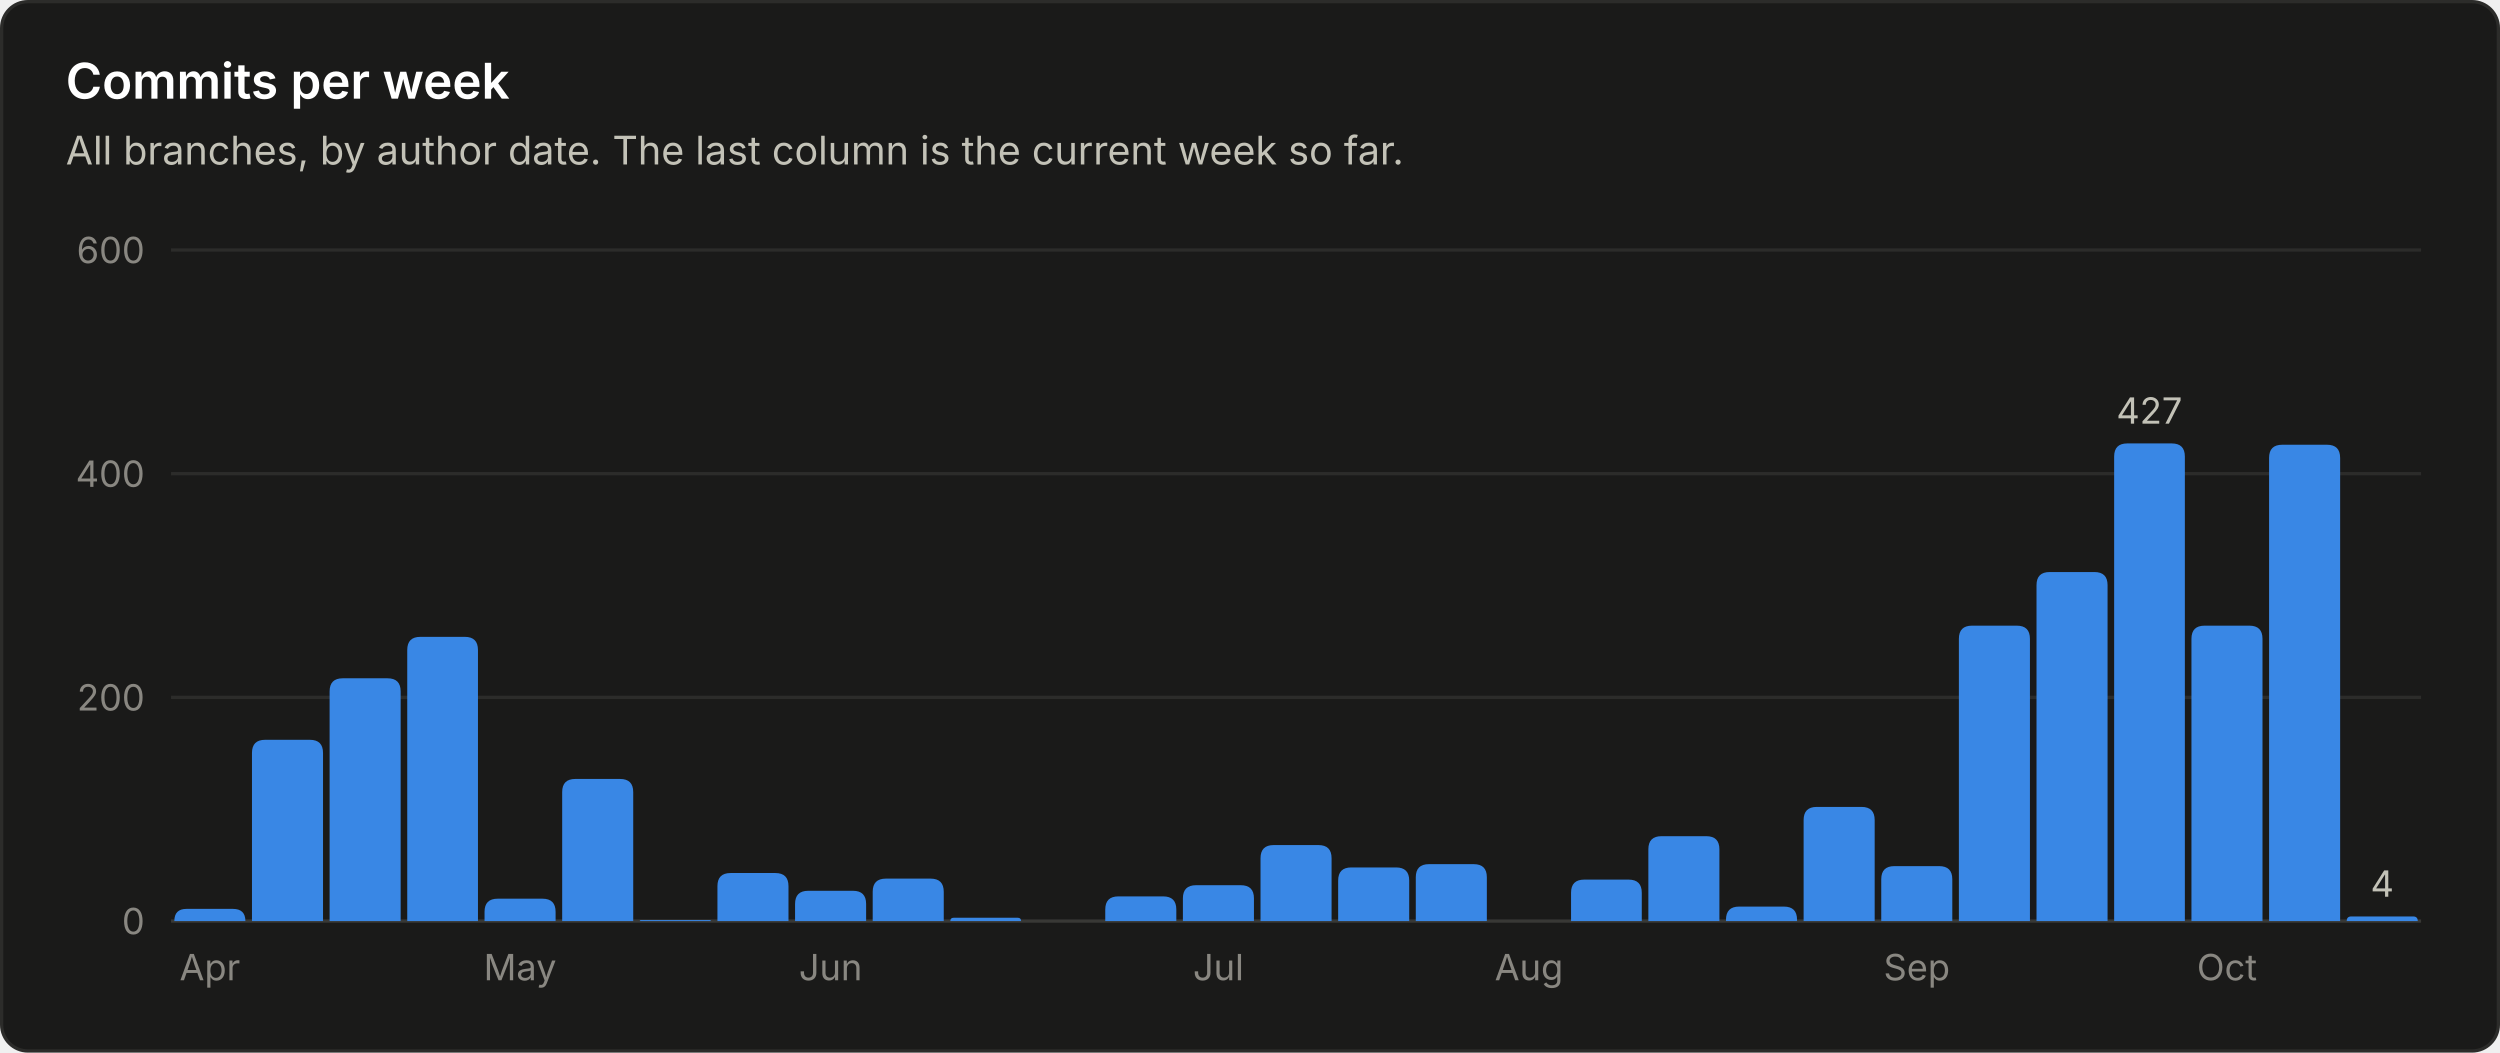
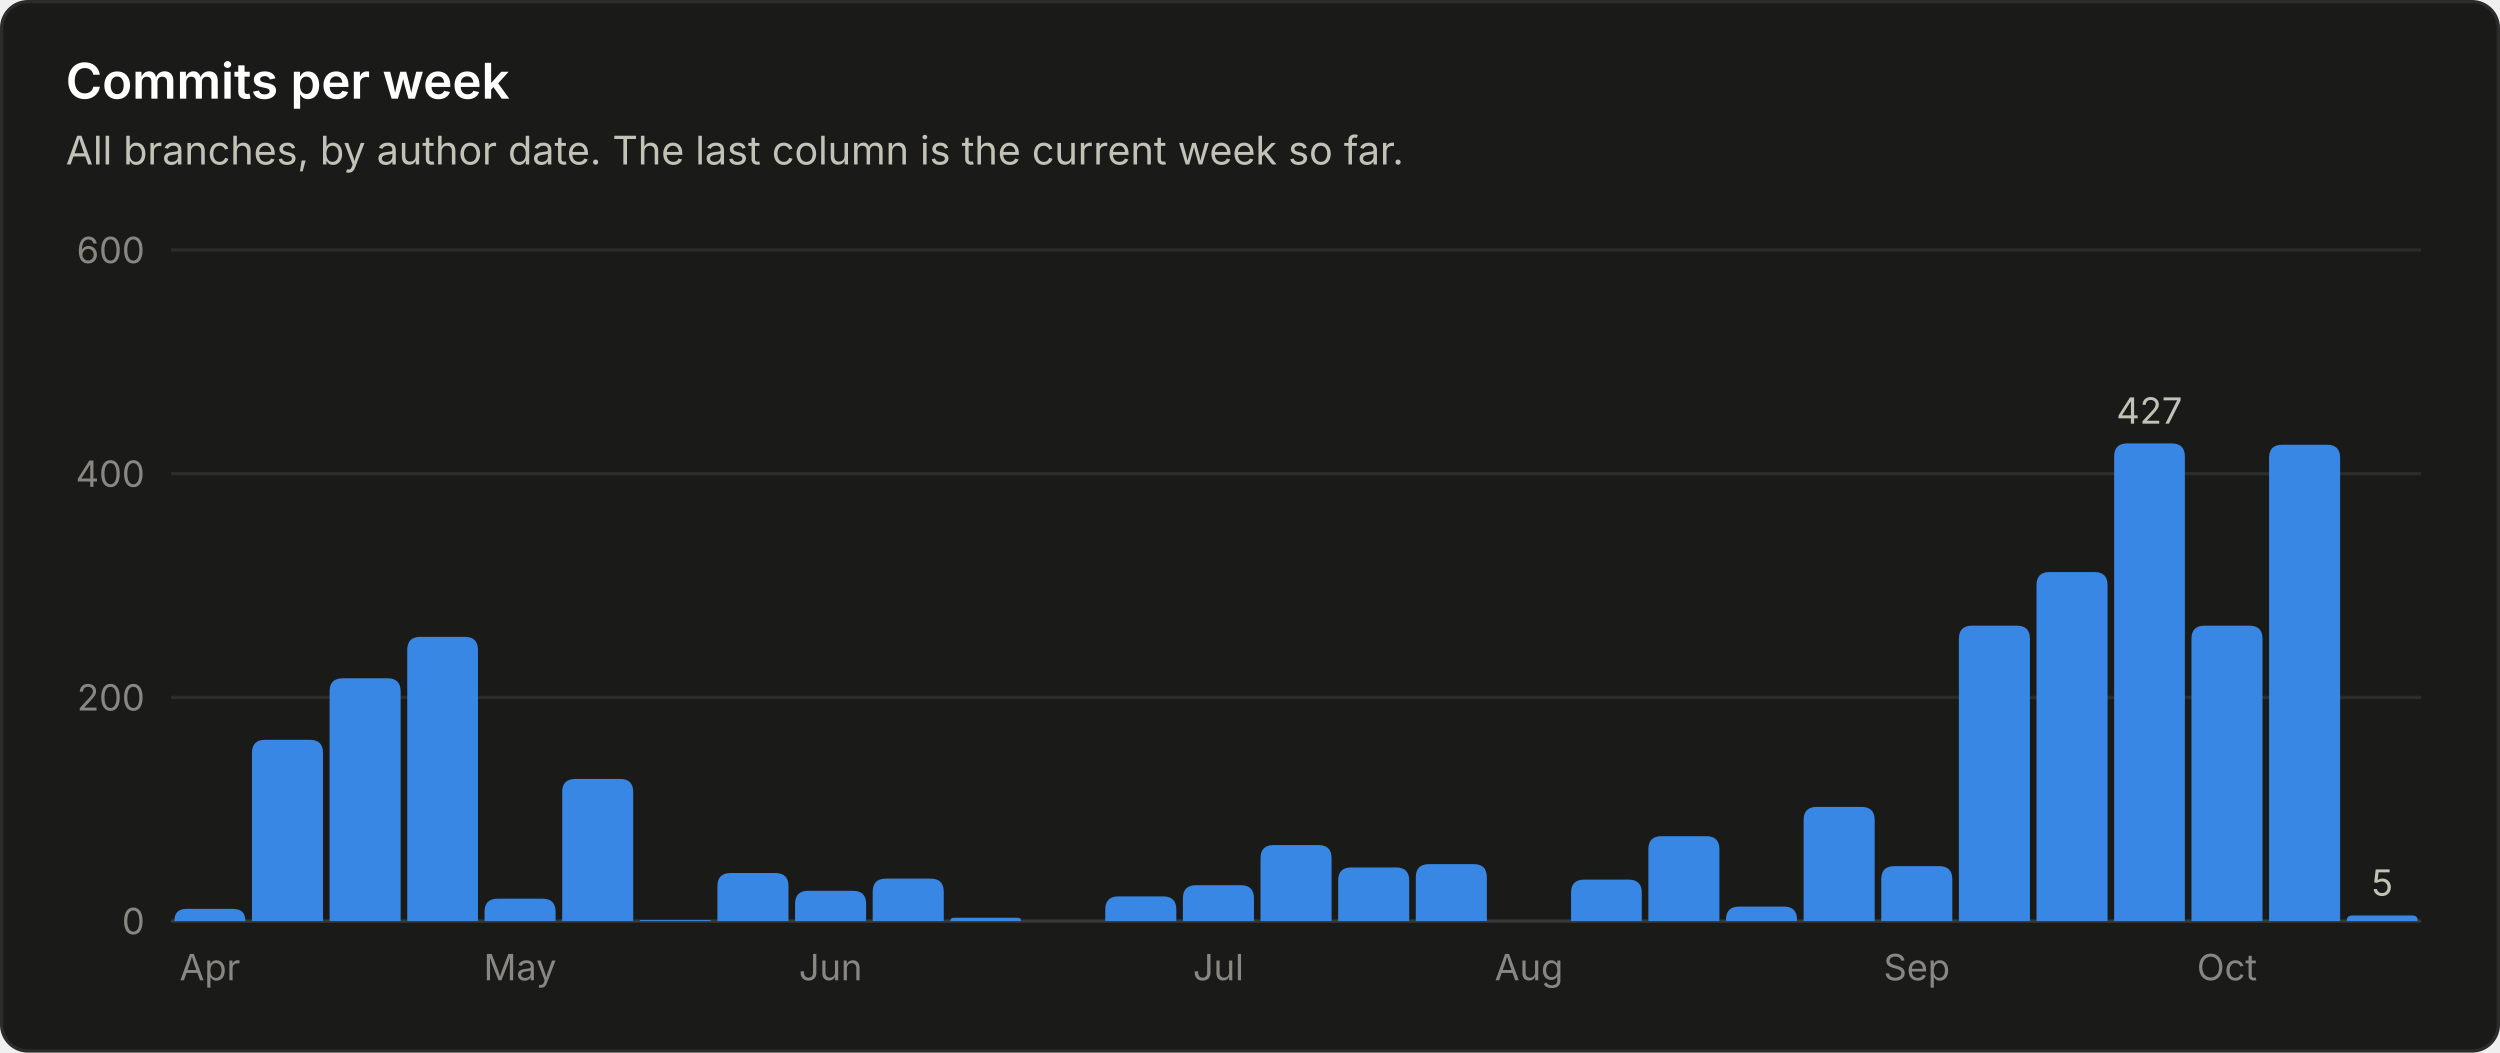
<svg xmlns="http://www.w3.org/2000/svg" viewBox="0 0 760 320" width="760" height="320" role="img" font-family="system-ui, -apple-system, 'Segoe UI', sans-serif">
  <rect x="0.5" y="0.5" width="759" height="319" rx="8" fill="#1a1a19" stroke="#2c2c2a" />
  <text x="20.0" y="30.0" fill="#ffffff" font-size="15" font-weight="600" text-anchor="start">Commits per week</text>
  <text x="20.0" y="50.0" fill="#c3c2b7" font-size="12" font-weight="400" text-anchor="start">All branches, by author date. The last column is the current week so far.</text>
  <line x1="52" y1="280.0" x2="736" y2="280.0" stroke="#383835" stroke-width="1" />
  <text x="44.0" y="284.0" fill="#898781" font-size="11" font-weight="400" text-anchor="end">0</text>
  <line x1="52" y1="212.0" x2="736" y2="212.0" stroke="#2c2c2a" stroke-width="1" />
  <text x="44.0" y="216.0" fill="#898781" font-size="11" font-weight="400" text-anchor="end">200</text>
  <line x1="52" y1="144.0" x2="736" y2="144.0" stroke="#2c2c2a" stroke-width="1" />
  <text x="44.0" y="148.0" fill="#898781" font-size="11" font-weight="400" text-anchor="end">400</text>
  <line x1="52" y1="76.0" x2="736" y2="76.0" stroke="#2c2c2a" stroke-width="1" />
  <text x="44.0" y="80.0" fill="#898781" font-size="11" font-weight="400" text-anchor="end">600</text>
  <path d="M53.0 280.0 V280.0 Q53.0 276.3 56.7 276.3 H70.8 Q74.6 276.3 74.6 280.0 V280.0 Z" fill="#3987e5" />
  <text x="63.8" y="298.0" fill="#898781" font-size="11" font-weight="400" text-anchor="middle">Apr</text>
  <path d="M76.6 280.0 V228.9 Q76.6 224.9 80.6 224.9 H94.2 Q98.2 224.9 98.2 228.9 V280.0 Z" fill="#3987e5" />
  <path d="M100.2 280.0 V210.2 Q100.2 206.2 104.2 206.2 H117.8 Q121.8 206.2 121.8 210.2 V280.0 Z" fill="#3987e5" />
  <path d="M123.8 280.0 V197.6 Q123.8 193.6 127.8 193.6 H141.3 Q145.3 193.6 145.3 197.6 V280.0 Z" fill="#3987e5" />
  <path d="M147.3 280.0 V277.2 Q147.3 273.2 151.3 273.2 H164.9 Q168.9 273.2 168.9 277.2 V280.0 Z" fill="#3987e5" />
  <text x="158.1" y="298.0" fill="#898781" font-size="11" font-weight="400" text-anchor="middle">May</text>
  <path d="M170.9 280.0 V240.8 Q170.9 236.8 174.9 236.8 H188.5 Q192.5 236.8 192.5 240.8 V280.0 Z" fill="#3987e5" />
  <path d="M194.5 280.0 V280.0 Q194.5 279.7 194.9 279.7 H215.8 Q216.1 279.7 216.1 280.0 V280.0 Z" fill="#3987e5" />
  <path d="M218.1 280.0 V269.4 Q218.1 265.4 222.1 265.4 H235.7 Q239.7 265.4 239.7 269.4 V280.0 Z" fill="#3987e5" />
  <path d="M241.7 280.0 V274.8 Q241.7 270.8 245.7 270.8 H259.3 Q263.3 270.8 263.3 274.8 V280.0 Z" fill="#3987e5" />
  <text x="252.5" y="298.0" fill="#898781" font-size="11" font-weight="400" text-anchor="middle">Jun</text>
  <path d="M265.3 280.0 V271.1 Q265.3 267.1 269.3 267.1 H282.9 Q286.9 267.1 286.9 271.1 V280.0 Z" fill="#3987e5" />
  <path d="M288.9 280.0 V280.0 Q288.9 279.0 289.9 279.0 H309.4 Q310.4 279.0 310.4 280.0 V280.0 Z" fill="#3987e5" />
  <path d="M336.0 280.0 V276.5 Q336.0 272.5 340.0 272.5 H353.6 Q357.6 272.5 357.6 276.5 V280.0 Z" fill="#3987e5" />
  <path d="M359.6 280.0 V273.1 Q359.6 269.1 363.6 269.1 H377.2 Q381.2 269.1 381.2 273.1 V280.0 Z" fill="#3987e5" />
  <text x="370.4" y="298.0" fill="#898781" font-size="11" font-weight="400" text-anchor="middle">Jul</text>
  <path d="M383.2 280.0 V260.9 Q383.2 256.9 387.2 256.9 H400.8 Q404.8 256.9 404.8 260.9 V280.0 Z" fill="#3987e5" />
  <path d="M406.8 280.0 V267.7 Q406.8 263.7 410.8 263.7 H424.4 Q428.4 263.7 428.4 267.7 V280.0 Z" fill="#3987e5" />
  <path d="M430.4 280.0 V266.7 Q430.4 262.7 434.4 262.7 H448.0 Q452.0 262.7 452.0 266.7 V280.0 Z" fill="#3987e5" />
  <text x="464.8" y="298.0" fill="#898781" font-size="11" font-weight="400" text-anchor="middle">Aug</text>
  <path d="M477.6 280.0 V271.4 Q477.6 267.4 481.6 267.4 H495.1 Q499.1 267.4 499.1 271.4 V280.0 Z" fill="#3987e5" />
  <path d="M501.1 280.0 V258.2 Q501.1 254.2 505.1 254.2 H518.7 Q522.7 254.2 522.7 258.2 V280.0 Z" fill="#3987e5" />
  <path d="M524.7 280.0 V279.6 Q524.7 275.6 528.7 275.6 H542.3 Q546.3 275.6 546.3 279.6 V280.0 Z" fill="#3987e5" />
  <path d="M548.3 280.0 V249.3 Q548.3 245.3 552.3 245.3 H565.9 Q569.9 245.3 569.9 249.3 V280.0 Z" fill="#3987e5" />
  <path d="M571.9 280.0 V267.3 Q571.9 263.3 575.9 263.3 H589.5 Q593.5 263.3 593.5 267.3 V280.0 Z" fill="#3987e5" />
  <text x="582.7" y="298.0" fill="#898781" font-size="11" font-weight="400" text-anchor="middle">Sep</text>
  <path d="M595.5 280.0 V194.2 Q595.5 190.2 599.5 190.2 H613.1 Q617.1 190.2 617.1 194.2 V280.0 Z" fill="#3987e5" />
  <path d="M619.1 280.0 V177.9 Q619.1 173.9 623.1 173.9 H636.7 Q640.7 173.9 640.7 177.9 V280.0 Z" fill="#3987e5" />
  <path d="M642.7 280.0 V138.8 Q642.7 134.8 646.7 134.8 H660.2 Q664.2 134.8 664.2 138.8 V280.0 Z" fill="#3987e5" />
  <text x="653.4" y="128.8" fill="#c3c2b7" font-size="11" font-weight="400" text-anchor="middle">427</text>
  <path d="M666.2 280.0 V194.2 Q666.2 190.2 670.2 190.2 H683.8 Q687.8 190.2 687.8 194.2 V280.0 Z" fill="#3987e5" />
  <text x="677.0" y="298.0" fill="#898781" font-size="11" font-weight="400" text-anchor="middle">Oct</text>
  <path d="M689.8 280.0 V139.2 Q689.8 135.2 693.8 135.2 H707.4 Q711.4 135.2 711.4 139.2 V280.0 Z" fill="#3987e5" />
-   <path d="M713.4 280.0 V280.0 Q713.4 278.6 714.8 278.6 H733.6 Q735.0 278.6 735.0 280.0 V280.0 Z" fill="#3987e5" />
-   <text x="724.2" y="272.6" fill="#c3c2b7" font-size="11" font-weight="400" text-anchor="middle">4</text>
+   <path d="M713.4 280.0 V280.0 Q713.4 278.3 715.1 278.3 H733.3 Q735.0 278.3 735.0 280.0 V280.0 Z" fill="#3987e5" />
+   <text x="724.2" y="272.3" fill="#c3c2b7" font-size="11" font-weight="400" text-anchor="middle">5</text>
</svg>
